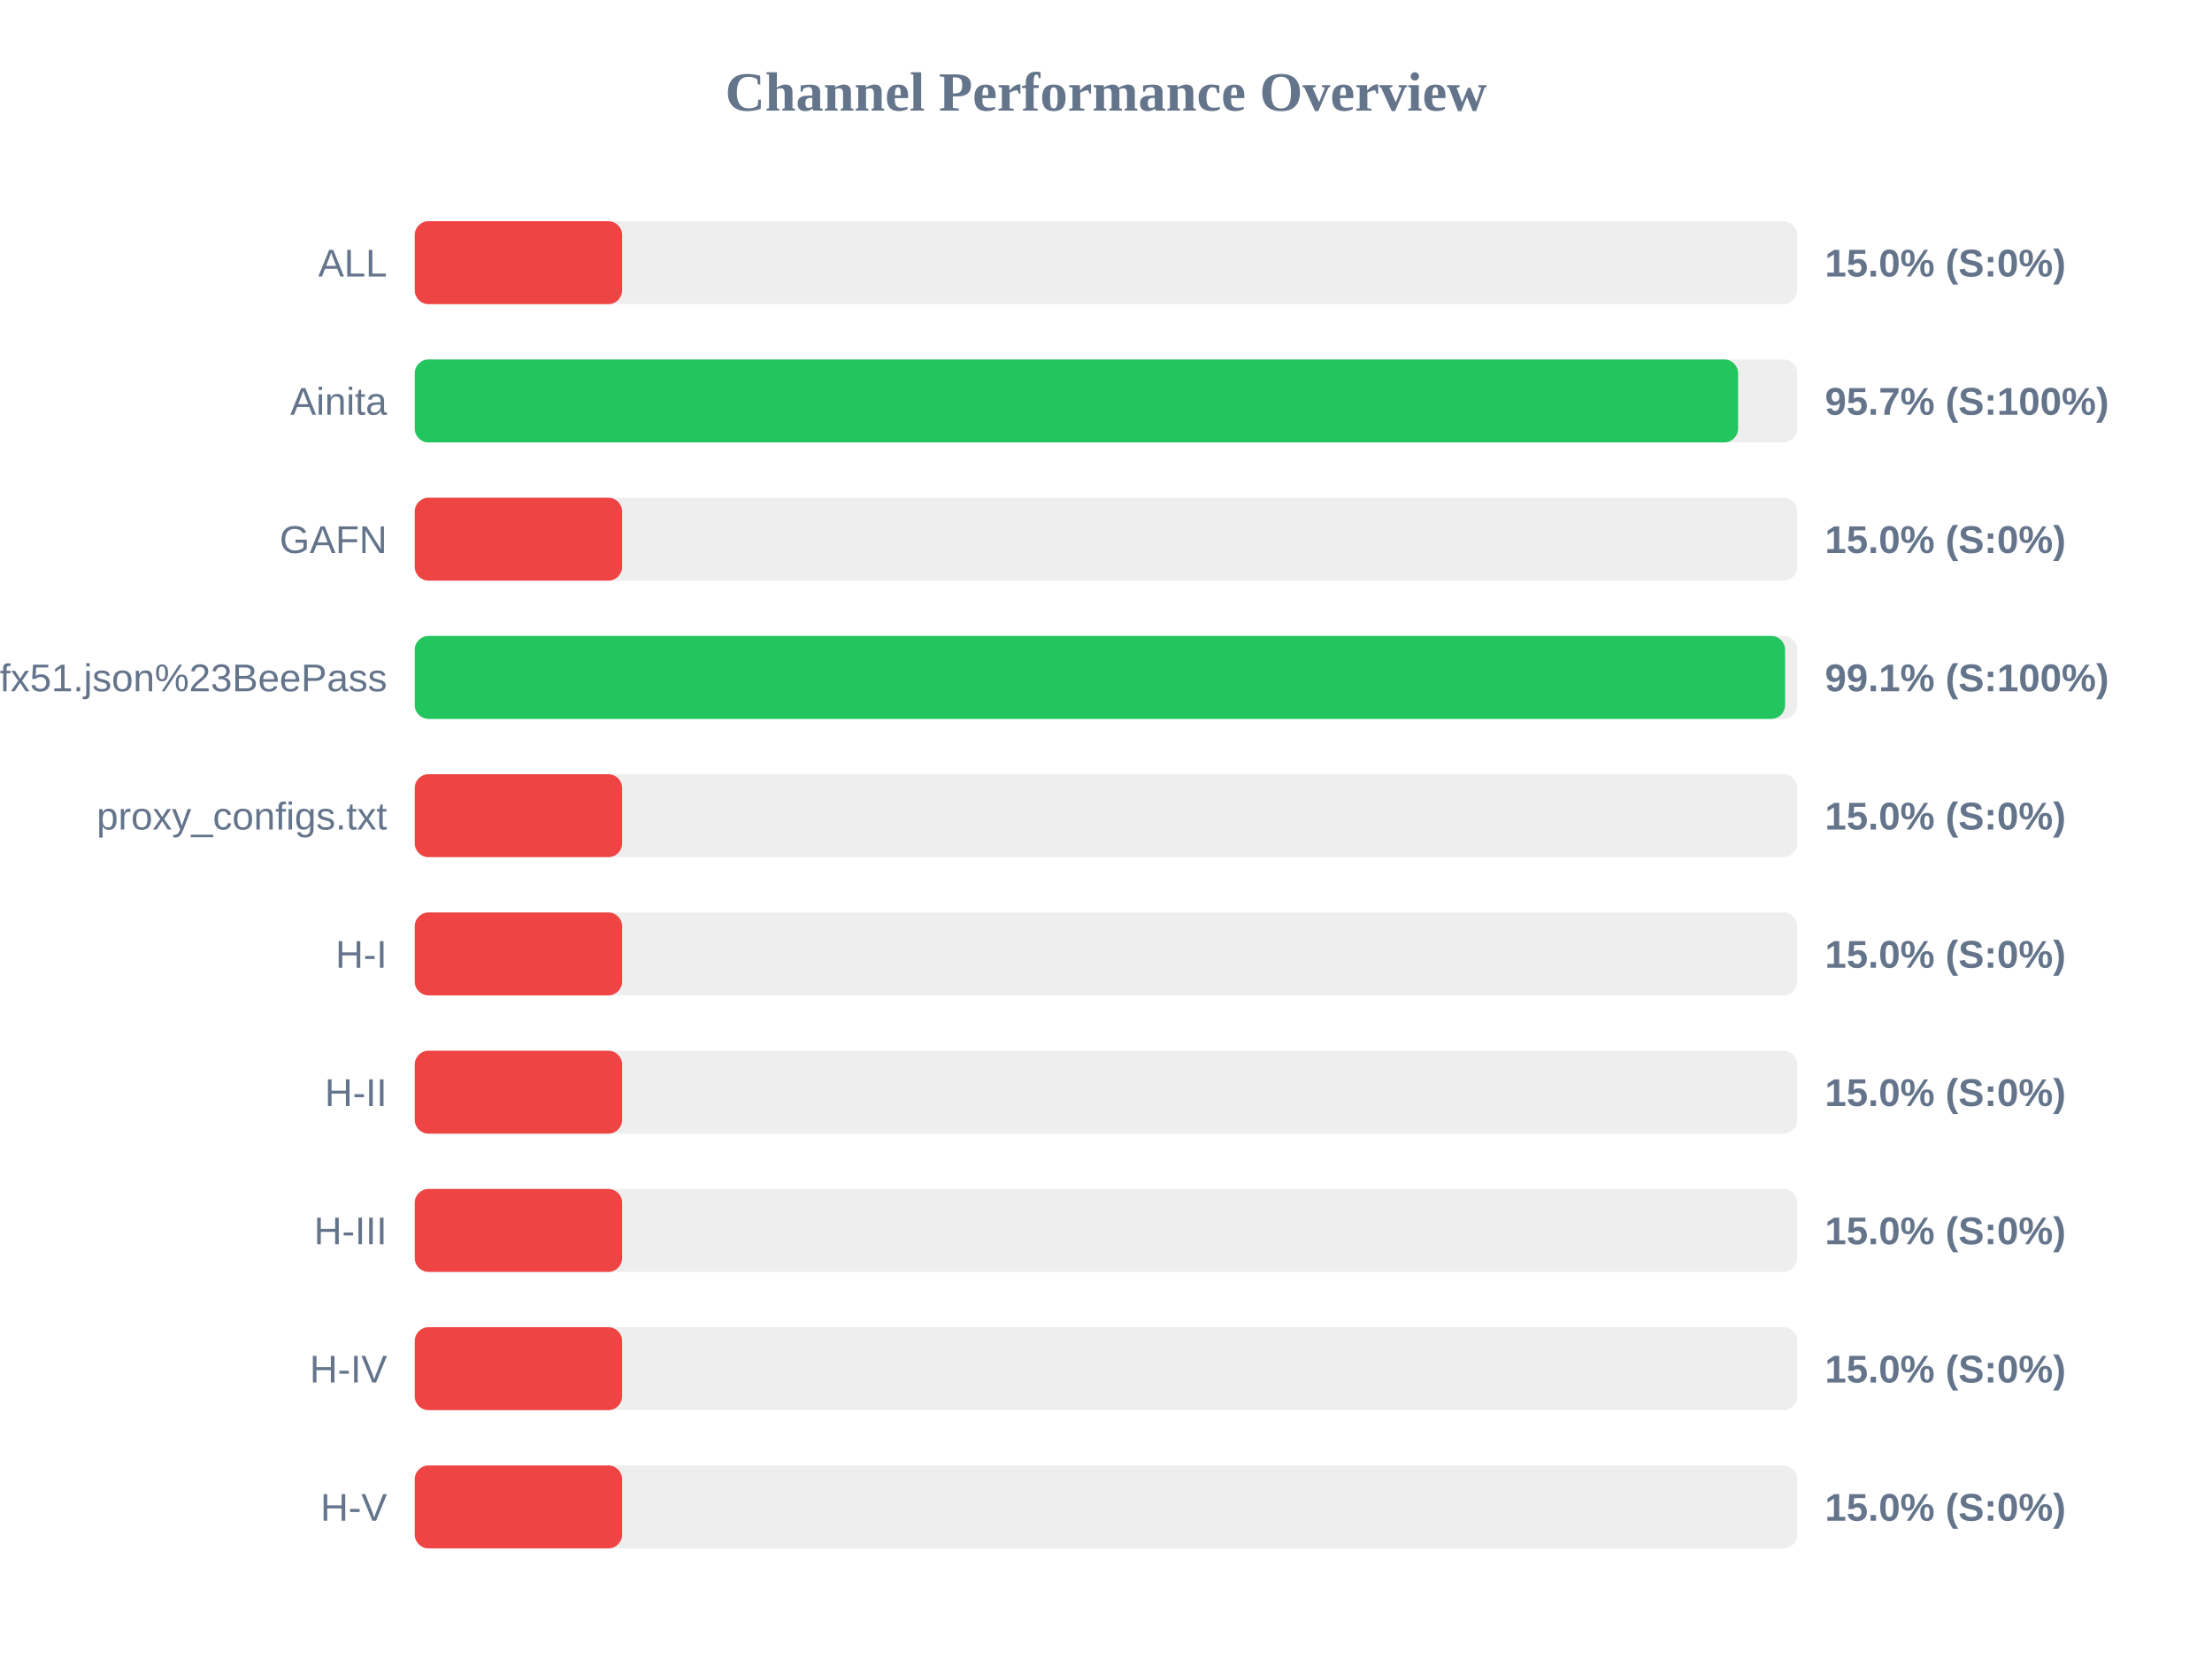
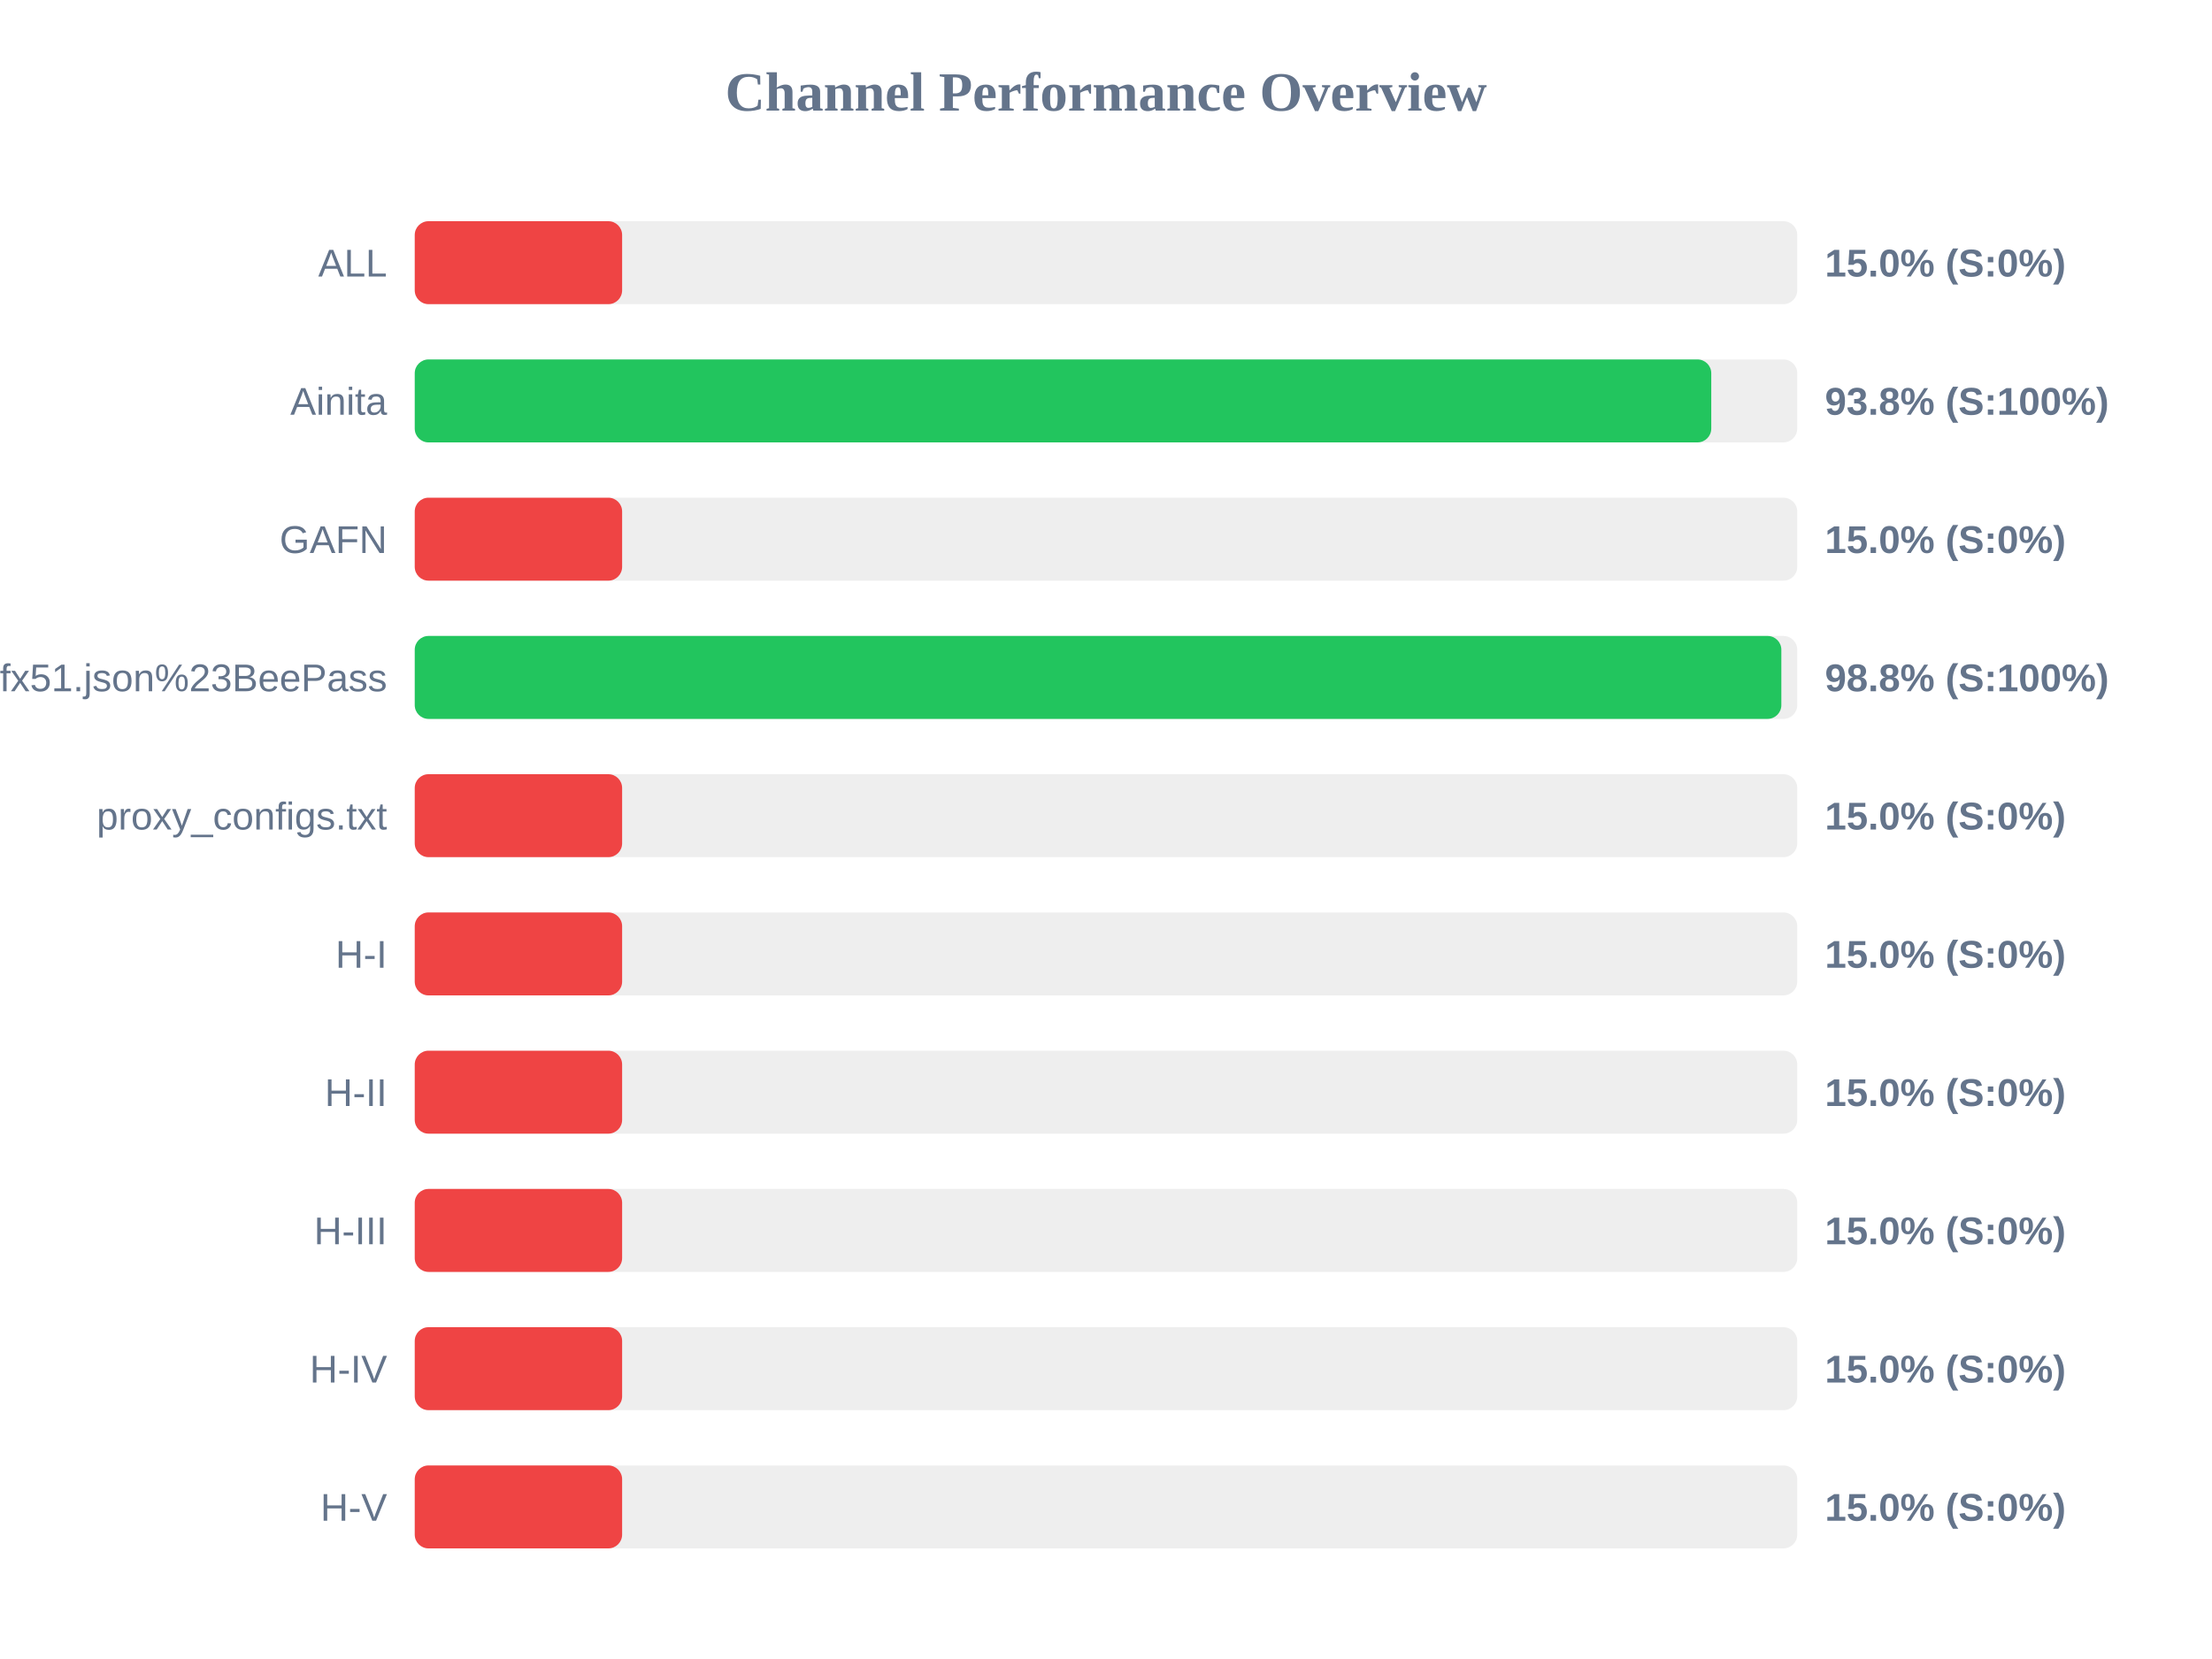
<svg xmlns="http://www.w3.org/2000/svg" width="800" height="600" version="1.1">
  <style>
        .row { font: 14px Arial; fill: #64748b; }
        .score { font: bold 14px Arial; fill: #64748b; }
    </style>
  <text x="400" y="40" text-anchor="middle" font-size="20px" font-weight="bold" fill="#64748b">Channel Performance Overview</text>
  <rect x="150" y="80" width="500" height="30" fill="#eee" rx="5" />
  <rect x="150" y="80" width="75.0" height="30" fill="#ef4444" rx="5" />
  <text x="140" y="100" text-anchor="end" class="row">ALL</text>
  <text x="660" y="100" text-anchor="start" class="score">15.0% (S:0%)</text>
  <rect x="150" y="130" width="500" height="30" fill="#eee" rx="5" />
-   <rect x="150" y="130" width="478.6" height="30" fill="#22c55e" rx="5" />
+   <rect x="150" y="130" width="468.9" height="30" fill="#22c55e" rx="5" />
  <text x="140" y="150" text-anchor="end" class="row">Ainita</text>
-   <text x="660" y="150" text-anchor="start" class="score">95.7% (S:100%)</text>
+   <text x="660" y="150" text-anchor="start" class="score">93.8% (S:100%)</text>
  <rect x="150" y="180" width="500" height="30" fill="#eee" rx="5" />
  <rect x="150" y="180" width="75.0" height="30" fill="#ef4444" rx="5" />
  <text x="140" y="200" text-anchor="end" class="row">GAFN</text>
  <text x="660" y="200" text-anchor="start" class="score">15.0% (S:0%)</text>
  <rect x="150" y="230" width="500" height="30" fill="#eee" rx="5" />
-   <rect x="150" y="230" width="495.6" height="30" fill="#22c55e" rx="5" />
+   <rect x="150" y="230" width="494.25" height="30" fill="#22c55e" rx="5" />
  <text x="140" y="250" text-anchor="end" class="row">sub?s=ssconf%3A%2F%2Fs3.amazonaws.com%2Fbeedynconprd%2Fzf38bv6oxi1nv3wfkpmxyfl8yj5fargza3foantoalu16vznl0ckxx7bgf1ufx51.json%23BeePass</text>
-   <text x="660" y="250" text-anchor="start" class="score">99.1% (S:100%)</text>
+   <text x="660" y="250" text-anchor="start" class="score">98.8% (S:100%)</text>
  <rect x="150" y="280" width="500" height="30" fill="#eee" rx="5" />
  <rect x="150" y="280" width="75.0" height="30" fill="#ef4444" rx="5" />
  <text x="140" y="300" text-anchor="end" class="row">proxy_configs.txt</text>
  <text x="660" y="300" text-anchor="start" class="score">15.0% (S:0%)</text>
  <rect x="150" y="330" width="500" height="30" fill="#eee" rx="5" />
  <rect x="150" y="330" width="75.0" height="30" fill="#ef4444" rx="5" />
  <text x="140" y="350" text-anchor="end" class="row">H-I</text>
  <text x="660" y="350" text-anchor="start" class="score">15.0% (S:0%)</text>
  <rect x="150" y="380" width="500" height="30" fill="#eee" rx="5" />
  <rect x="150" y="380" width="75.0" height="30" fill="#ef4444" rx="5" />
  <text x="140" y="400" text-anchor="end" class="row">H-II</text>
  <text x="660" y="400" text-anchor="start" class="score">15.0% (S:0%)</text>
  <rect x="150" y="430" width="500" height="30" fill="#eee" rx="5" />
  <rect x="150" y="430" width="75.0" height="30" fill="#ef4444" rx="5" />
  <text x="140" y="450" text-anchor="end" class="row">H-III</text>
  <text x="660" y="450" text-anchor="start" class="score">15.0% (S:0%)</text>
  <rect x="150" y="480" width="500" height="30" fill="#eee" rx="5" />
  <rect x="150" y="480" width="75.0" height="30" fill="#ef4444" rx="5" />
  <text x="140" y="500" text-anchor="end" class="row">H-IV</text>
  <text x="660" y="500" text-anchor="start" class="score">15.0% (S:0%)</text>
  <rect x="150" y="530" width="500" height="30" fill="#eee" rx="5" />
  <rect x="150" y="530" width="75.0" height="30" fill="#ef4444" rx="5" />
  <text x="140" y="550" text-anchor="end" class="row">H-V</text>
  <text x="660" y="550" text-anchor="start" class="score">15.0% (S:0%)</text>
</svg>
